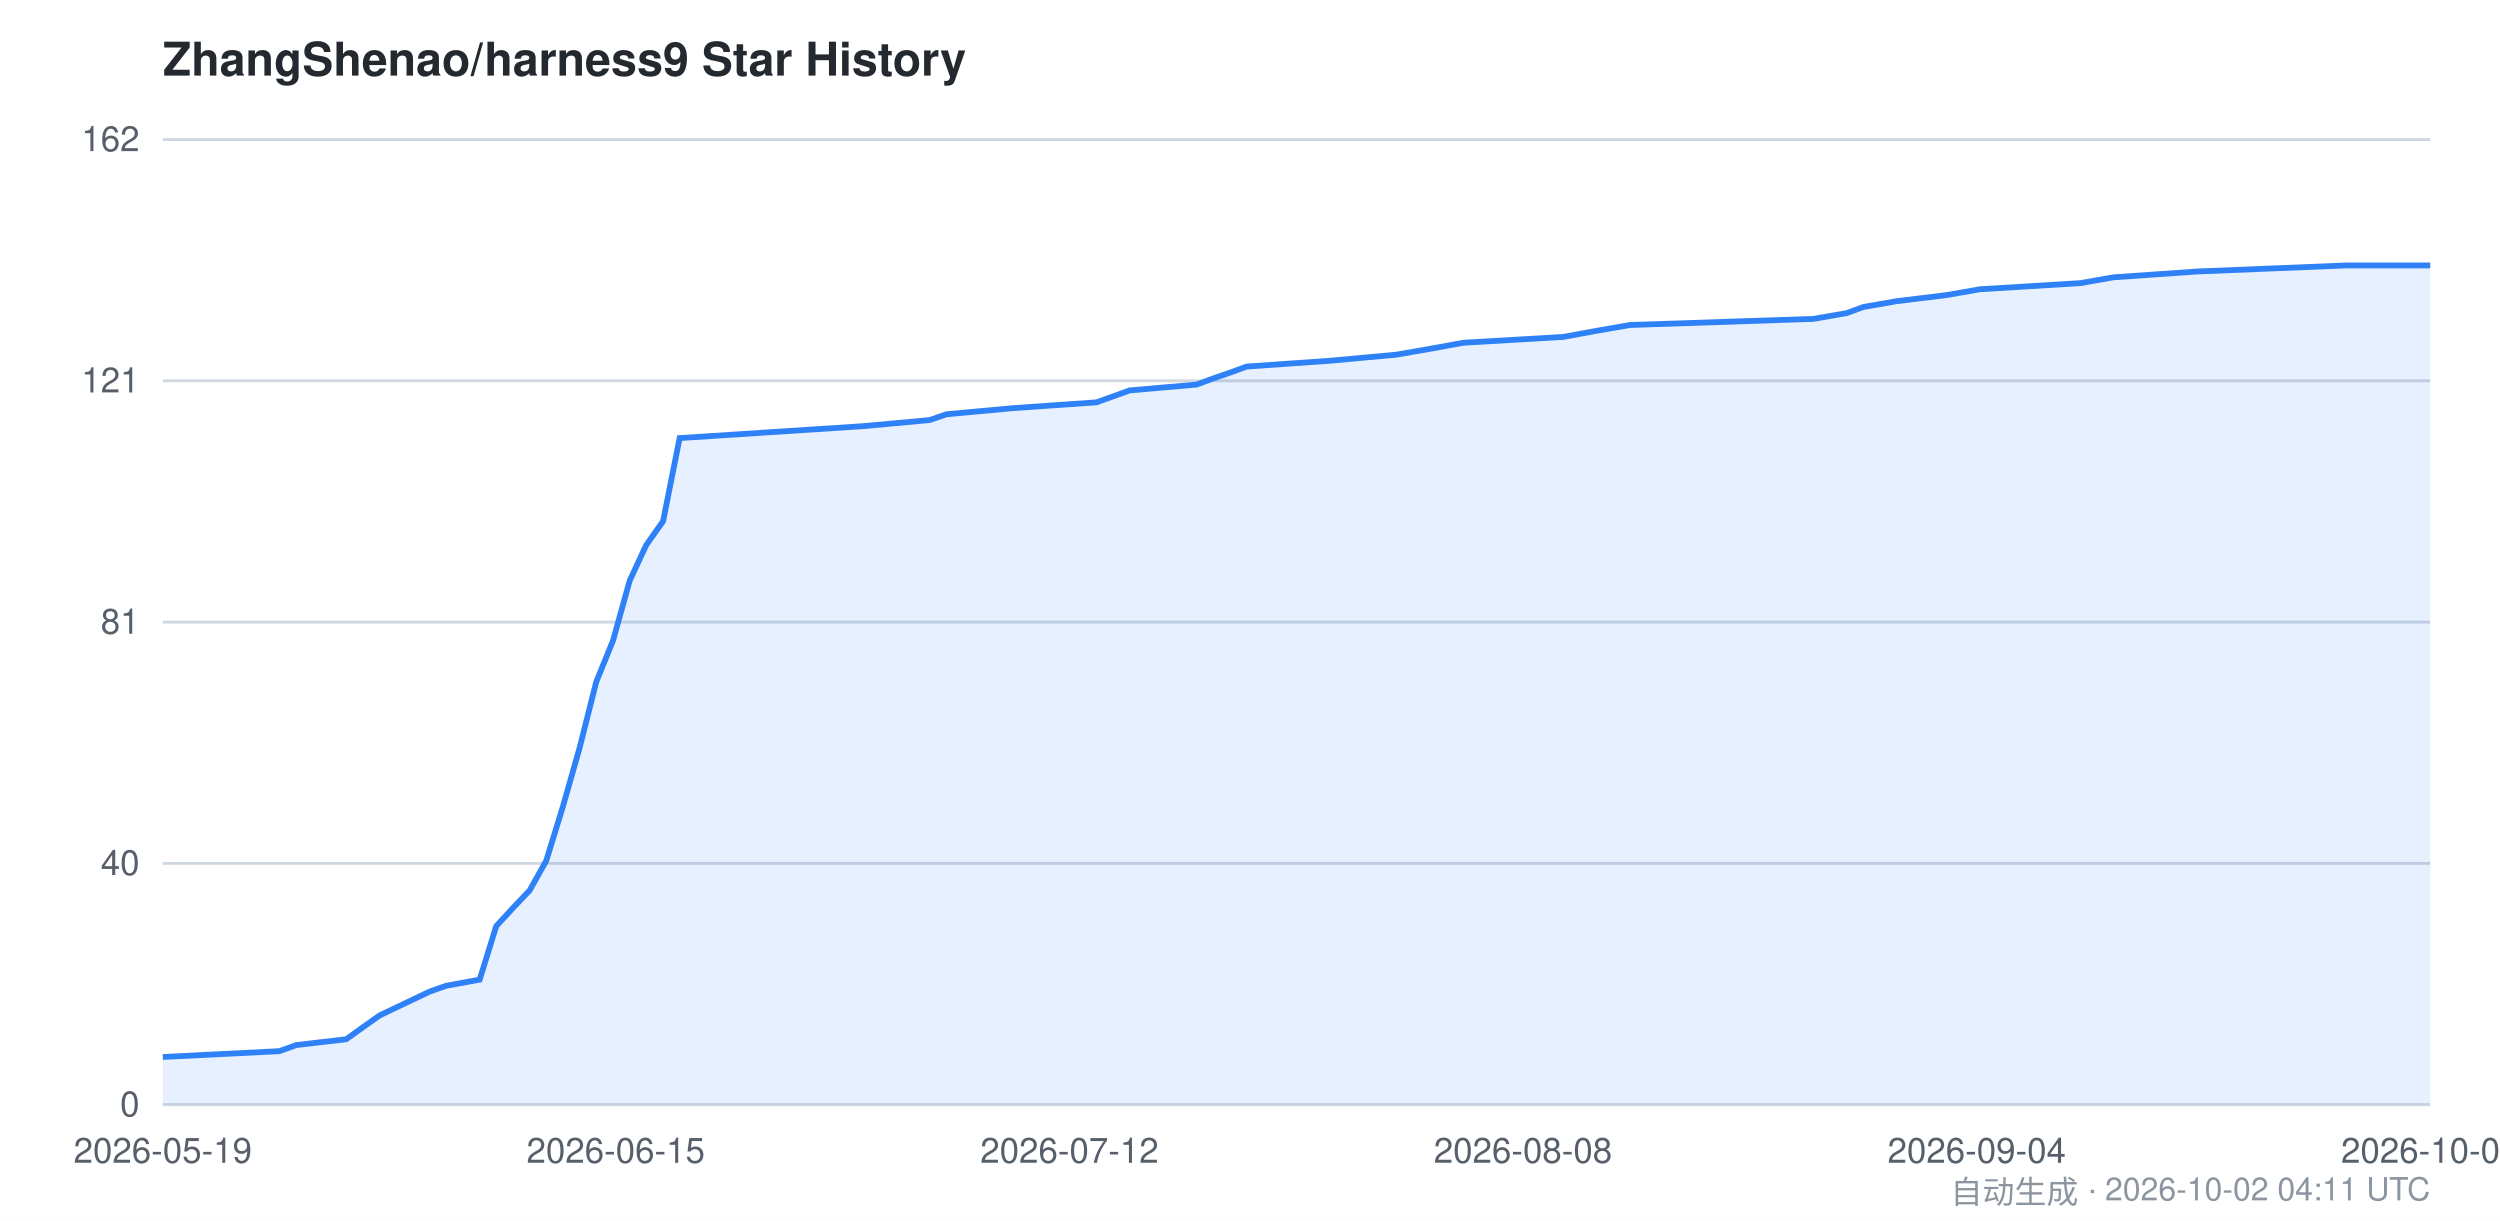
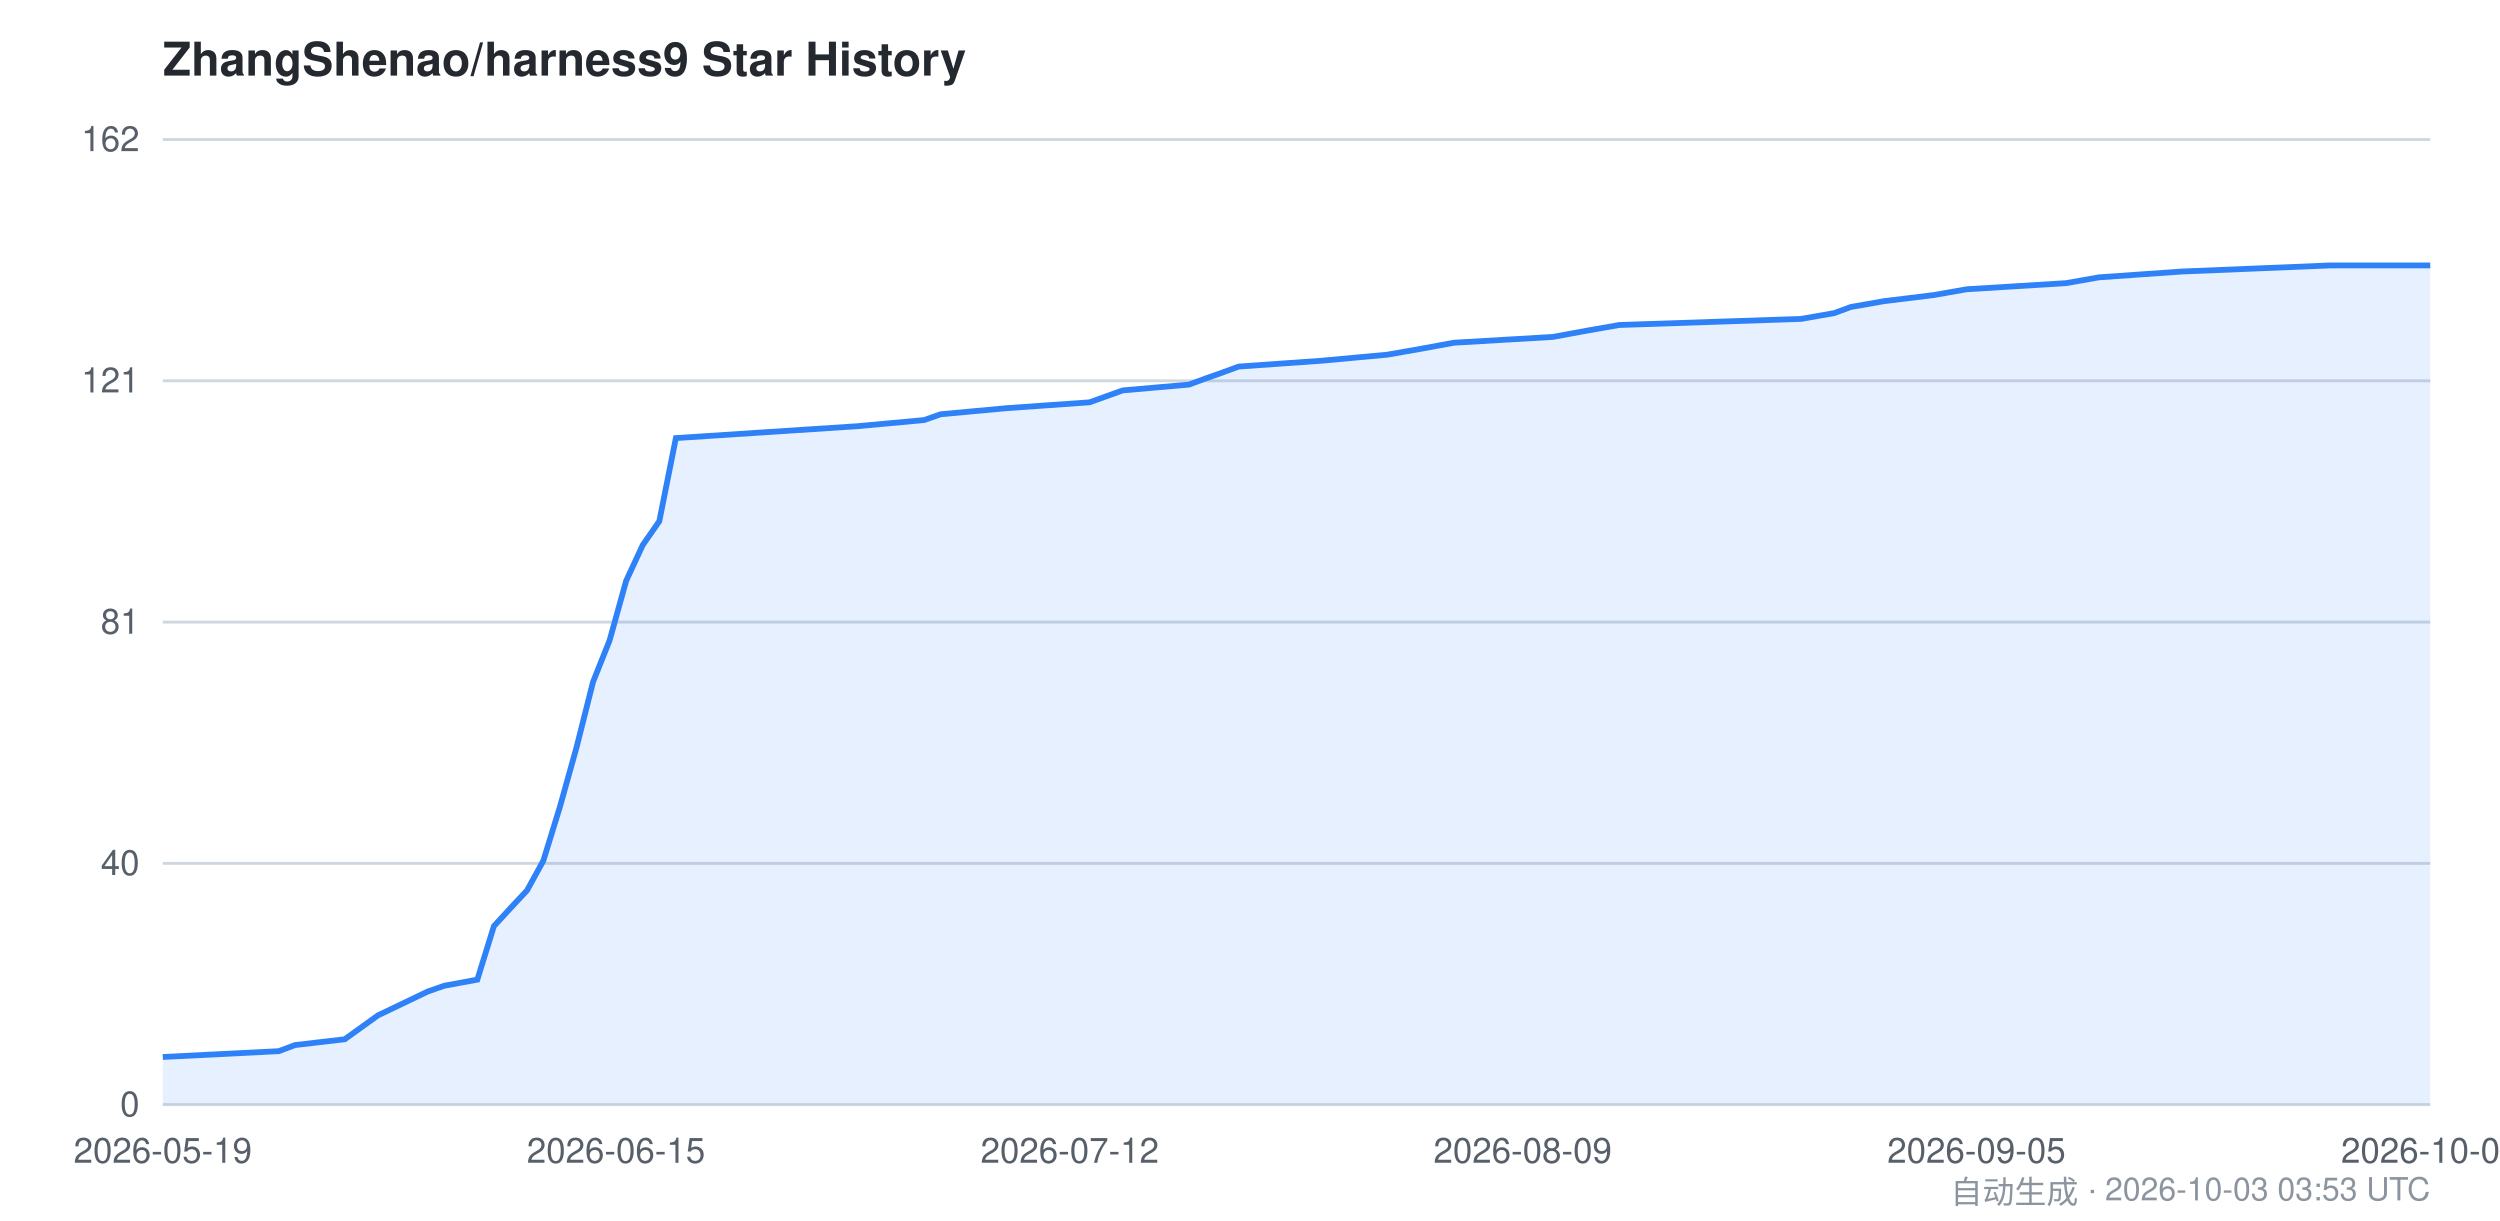
<svg xmlns="http://www.w3.org/2000/svg" viewBox="0 0 860 420" width="860" height="420" font-family="-apple-system,BlinkMacSystemFont,Segoe UI,Helvetica,Arial,sans-serif">
  <style>
    .bg { fill: #ffffff; }
    .grid { stroke: #d0d7de; stroke-width: 1; }
    .axis { fill: #57606a; font-size: 12px; }
    .title { fill: #24292f; font-size: 16px; font-weight: 600; }
    .footer { fill: #8c959f; font-size: 11px; }
    .area { fill: #2f81f7; opacity: 0.12; }
    .line { stroke: #2f81f7; stroke-width: 2; fill: none; }
    @media (prefers-color-scheme: dark) {
      .bg { fill: #0d1117; }
      .grid { stroke: #30363d; }
      .axis { fill: #8b949e; }
      .title { fill: #c9d1d9; }
      .footer { fill: #6e7681; }
      .area { fill: #58a6ff; opacity: 0.15; }
      .line { stroke: #58a6ff; }
    }
  </style>
  <rect class="bg" x="0" y="0" width="860" height="420" />
  <text class="title" x="56" y="26">ZhangShenao/harness9 Star History</text>
  <line class="grid" x1="56" y1="380.0" x2="836" y2="380.0" />
  <line class="grid" x1="56" y1="297.0" x2="836" y2="297.0" />
  <line class="grid" x1="56" y1="214.0" x2="836" y2="214.0" />
  <line class="grid" x1="56" y1="131.0" x2="836" y2="131.0" />
  <line class="grid" x1="56" y1="48.0" x2="836" y2="48.0" />
  <text class="axis" x="48" y="384.0" text-anchor="end">0</text>
  <text class="axis" x="48" y="301.0" text-anchor="end">40</text>
  <text class="axis" x="48" y="218.0" text-anchor="end">81</text>
  <text class="axis" x="48" y="135.0" text-anchor="end">121</text>
  <text class="axis" x="48" y="52.0" text-anchor="end">162</text>
-   <path class="area" d="M 56.0,363.6 L 96.1,361.6 L 101.9,359.5 L 119.1,357.5 L 124.8,353.4 L 130.6,349.3 L 147.8,341.1 L 153.5,339.1 L 165.0,337.0 L 170.7,318.6 L 176.4,312.4 L 182.2,306.3 L 187.9,296.1 L 193.6,277.6 L 199.4,257.2 L 205.1,234.6 L 210.9,220.3 L 216.6,199.8 L 222.3,187.5 L 228.1,179.3 L 233.8,150.7 L 296.9,146.6 L 319.8,144.5 L 325.6,142.5 L 348.5,140.4 L 377.2,138.4 L 388.6,134.3 L 411.6,132.3 L 417.3,130.2 L 423.1,128.2 L 428.8,126.1 L 457.5,124.1 L 480.4,122.0 L 491.9,120.0 L 503.4,117.9 L 537.8,115.9 L 549.2,113.8 L 560.7,111.8 L 623.8,109.7 L 635.3,107.7 L 641.0,105.6 L 652.5,103.6 L 669.7,101.5 L 681.1,99.5 L 715.6,97.4 L 727.0,95.4 L 755.7,93.4 L 807.3,91.3 L 836.0,91.3 L 836.0,380.0 L 56.0,380.0 Z" />
-   <path class="line" d="M 56.0,363.6 L 96.1,361.6 L 101.9,359.5 L 119.1,357.5 L 124.8,353.4 L 130.6,349.3 L 147.8,341.1 L 153.5,339.1 L 165.0,337.0 L 170.7,318.6 L 176.4,312.4 L 182.2,306.3 L 187.9,296.1 L 193.6,277.6 L 199.4,257.2 L 205.1,234.6 L 210.9,220.3 L 216.6,199.8 L 222.3,187.5 L 228.1,179.3 L 233.8,150.7 L 296.9,146.6 L 319.8,144.5 L 325.6,142.5 L 348.5,140.4 L 377.2,138.4 L 388.6,134.3 L 411.6,132.3 L 417.3,130.2 L 423.1,128.2 L 428.8,126.1 L 457.5,124.1 L 480.4,122.0 L 491.9,120.0 L 503.4,117.9 L 537.8,115.9 L 549.2,113.8 L 560.7,111.8 L 623.8,109.7 L 635.3,107.7 L 641.0,105.6 L 652.5,103.6 L 669.7,101.5 L 681.1,99.5 L 715.6,97.4 L 727.0,95.4 L 755.7,93.4 L 807.3,91.3 L 836.0,91.3" />
+   <path class="area" d="M 56.0,363.6 L 95.9,361.6 L 101.5,359.5 L 118.6,357.5 L 124.3,353.4 L 130.0,349.3 L 147.1,341.1 L 152.8,339.1 L 164.2,337.0 L 169.9,318.6 L 175.6,312.4 L 181.3,306.3 L 186.9,296.1 L 192.6,277.6 L 198.3,257.2 L 204.0,234.6 L 209.7,220.3 L 215.4,199.8 L 221.1,187.5 L 226.8,179.3 L 232.5,150.7 L 295.1,146.6 L 317.9,144.5 L 323.6,142.5 L 346.4,140.4 L 374.8,138.4 L 386.2,134.3 L 409.0,132.3 L 414.7,130.2 L 420.4,128.2 L 426.1,126.1 L 454.5,124.1 L 477.3,122.0 L 488.7,120.0 L 500.1,117.9 L 534.2,115.9 L 545.6,113.8 L 557.0,111.8 L 619.6,109.7 L 631.0,107.7 L 636.7,105.6 L 648.1,103.6 L 665.2,101.5 L 676.6,99.5 L 710.7,97.4 L 722.1,95.4 L 750.6,93.4 L 801.8,91.3 L 836.0,91.3 L 836.0,380.0 L 56.0,380.0 Z" />
+   <path class="line" d="M 56.0,363.6 L 95.9,361.6 L 101.5,359.5 L 118.6,357.5 L 124.3,353.4 L 130.0,349.3 L 147.1,341.1 L 152.8,339.1 L 164.2,337.0 L 169.9,318.6 L 175.6,312.4 L 181.3,306.3 L 186.9,296.1 L 192.6,277.6 L 198.3,257.2 L 204.0,234.6 L 209.7,220.3 L 215.4,199.8 L 221.1,187.5 L 226.8,179.3 L 232.5,150.7 L 295.1,146.6 L 317.9,144.5 L 323.6,142.5 L 346.4,140.4 L 374.8,138.4 L 386.2,134.3 L 409.0,132.3 L 414.7,130.2 L 420.4,128.2 L 426.1,126.1 L 454.5,124.1 L 477.3,122.0 L 488.7,120.0 L 500.1,117.9 L 534.2,115.9 L 545.6,113.8 L 557.0,111.8 L 619.6,109.7 L 631.0,107.7 L 636.7,105.6 L 648.1,103.6 L 665.2,101.5 L 676.6,99.5 L 710.7,97.4 L 722.1,95.4 L 750.6,93.4 L 801.8,91.3 L 836.0,91.3" />
  <text class="axis" x="56.0" y="400" text-anchor="middle">2026-05-19</text>
-   <text class="axis" x="211.8" y="400" text-anchor="middle">2026-06-15</text>
-   <text class="axis" x="367.9" y="400" text-anchor="middle">2026-07-12</text>
-   <text class="axis" x="523.9" y="400" text-anchor="middle">2026-08-08</text>
-   <text class="axis" x="680.0" y="400" text-anchor="middle">2026-09-04</text>
-   <text class="axis" x="836.0" y="400" text-anchor="middle">2026-10-02</text>
-   <text class="footer" x="836" y="414" text-anchor="end">自动生成 · 2026-10-02 04:11 UTC</text>
+   <text class="axis" x="211.9" y="400" text-anchor="middle">2026-06-15</text>
+   <text class="axis" x="368.0" y="400" text-anchor="middle">2026-07-12</text>
+   <text class="axis" x="523.8" y="400" text-anchor="middle">2026-08-09</text>
+   <text class="axis" x="679.9" y="400" text-anchor="middle">2026-09-05</text>
+   <text class="axis" x="836.0" y="400" text-anchor="middle">2026-10-03</text>
+   <text class="footer" x="836" y="414" text-anchor="end">自动生成 · 2026-10-03 03:53 UTC</text>
</svg>
